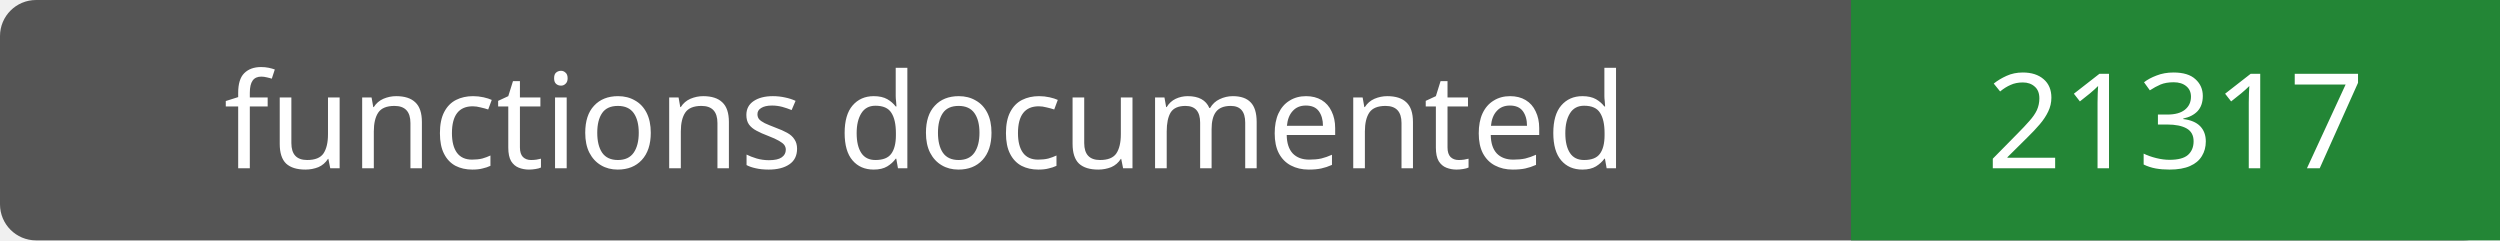
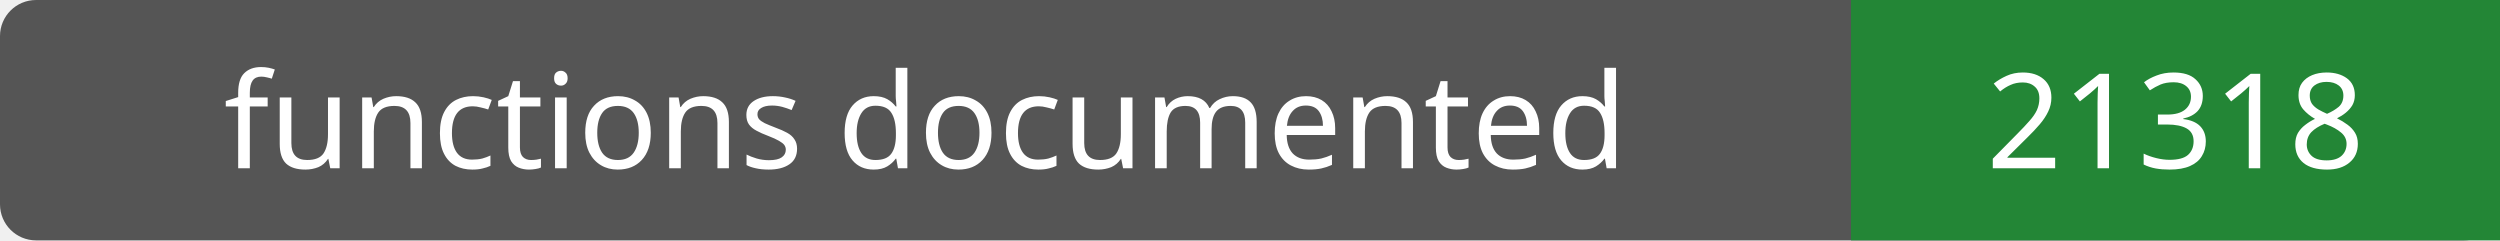
- <svg xmlns="http://www.w3.org/2000/svg" width="208" height="20" role="img" aria-label="functions documented: 21317">
+ <svg xmlns="http://www.w3.org/2000/svg" width="208" height="20" role="img" aria-label="functions documented: 21318">
  <rect width="208" height="20" rx="3" fill="#555" />
  <path fill="#238636" d="M154 0h54v20H154z" />
  <g fill="#fff" text-anchor="middle" font-family="Verdana,sans-serif" font-size="11">
    <text x="77.0" y="14">functions documented</text>
-     <text x="181.0" y="14">21317</text>
+     <text x="181.0" y="14">21318</text>
  </g>
</svg>
